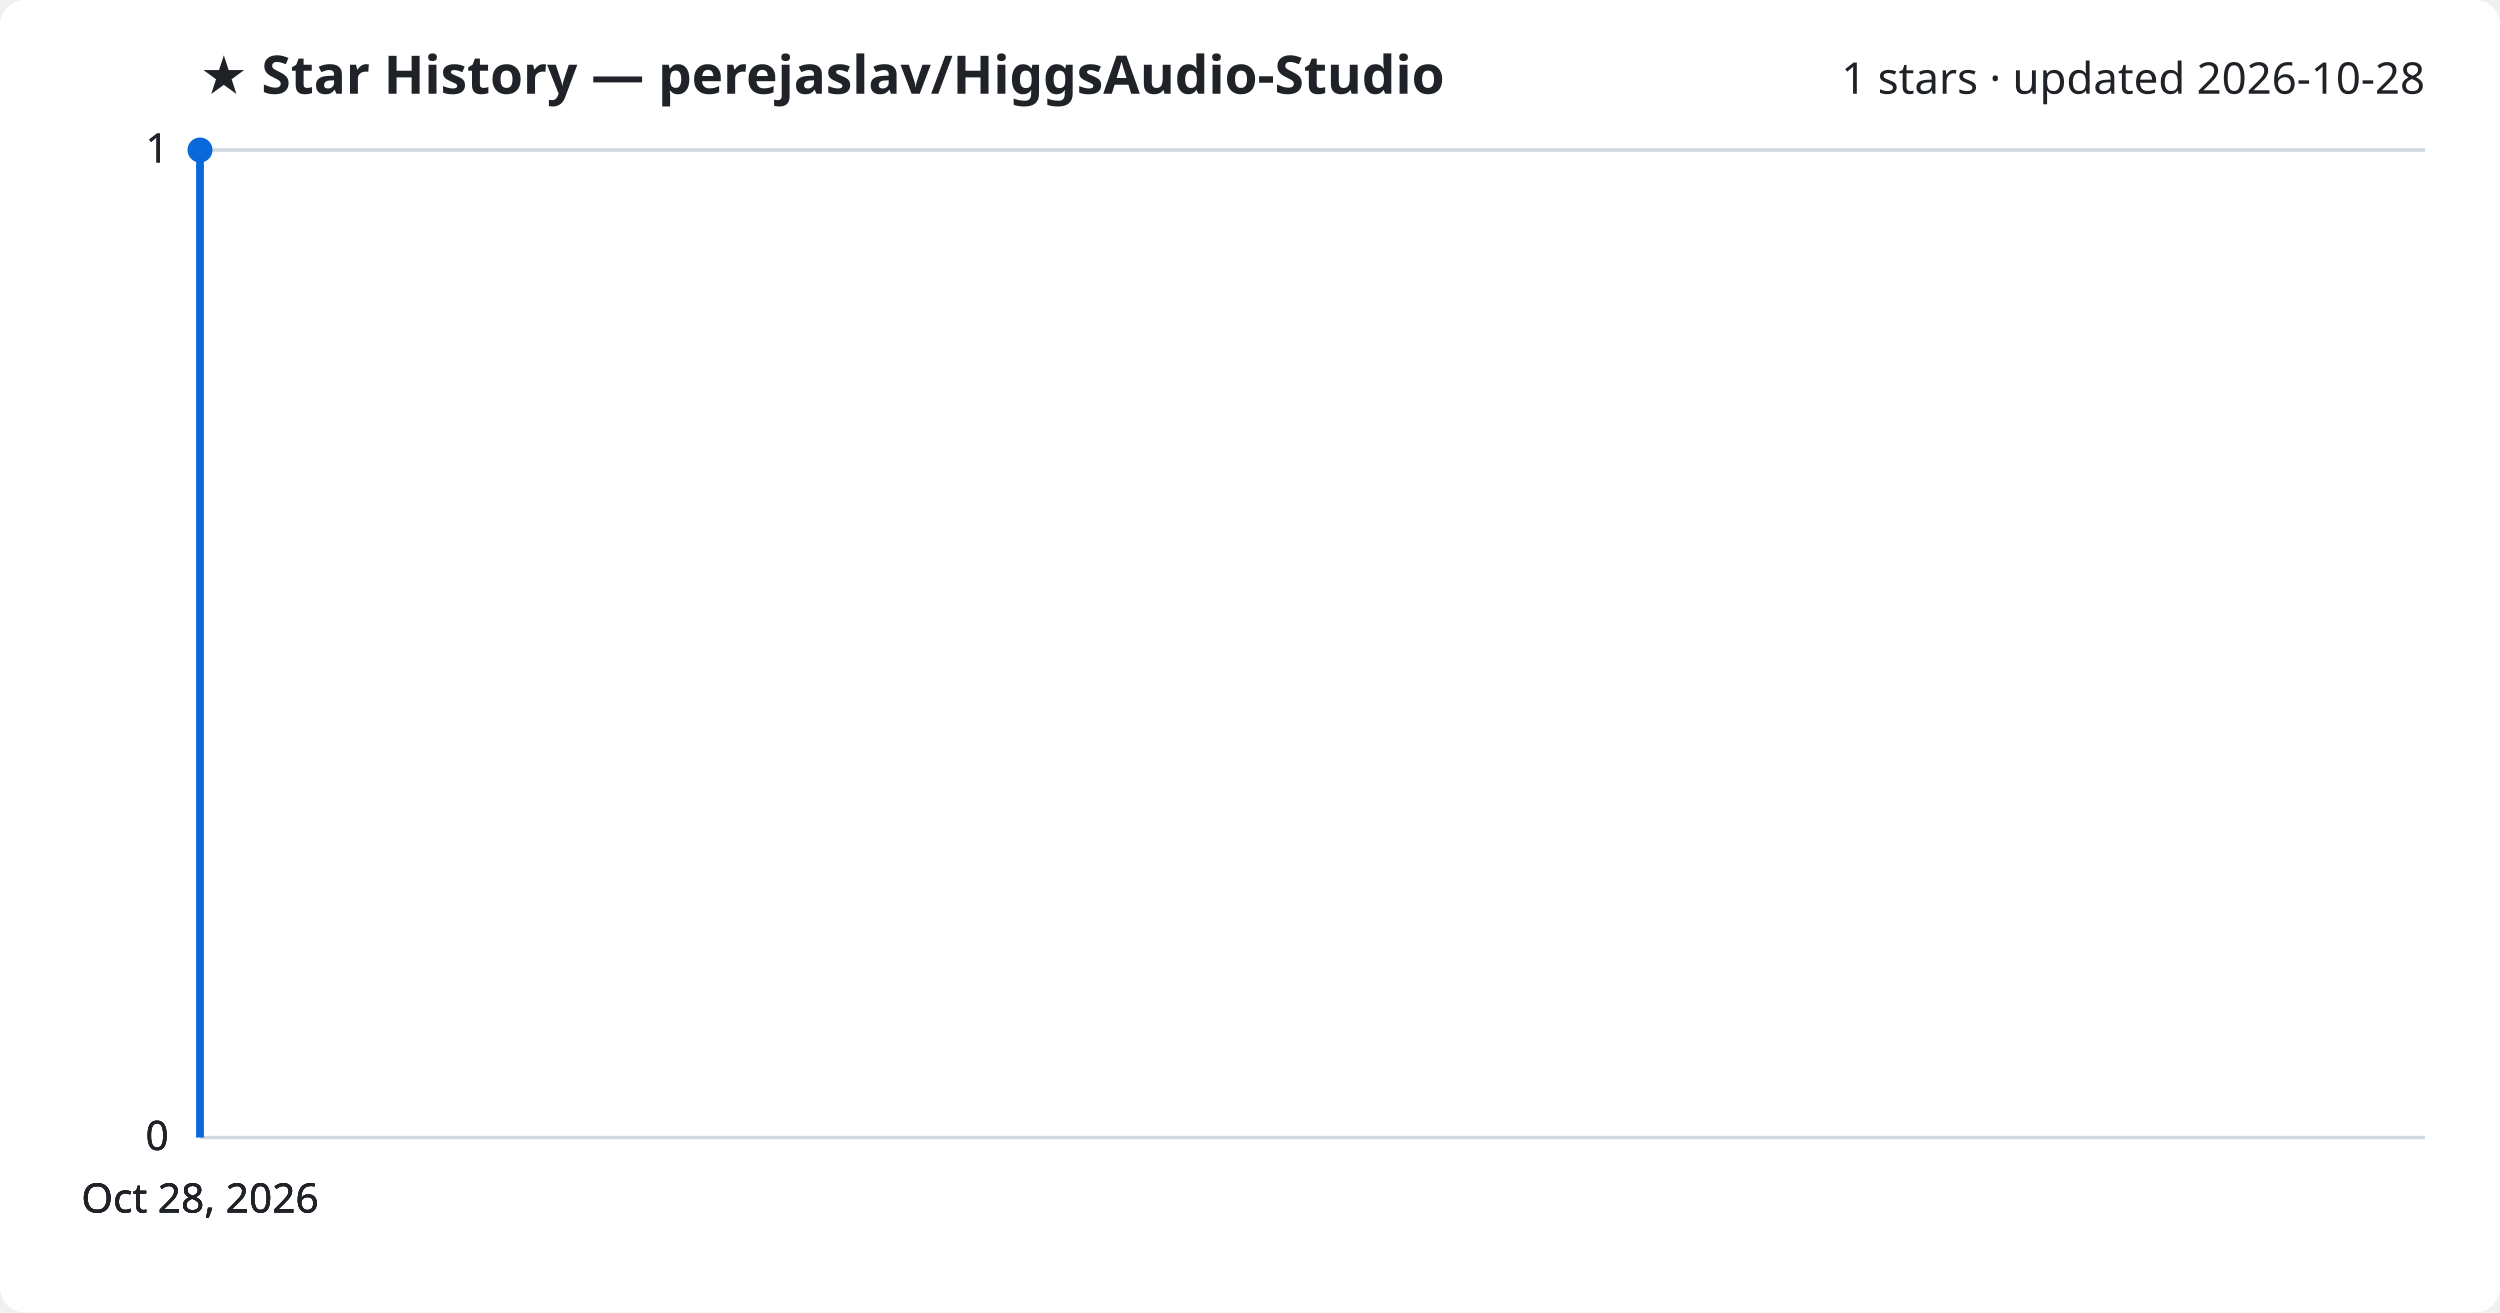
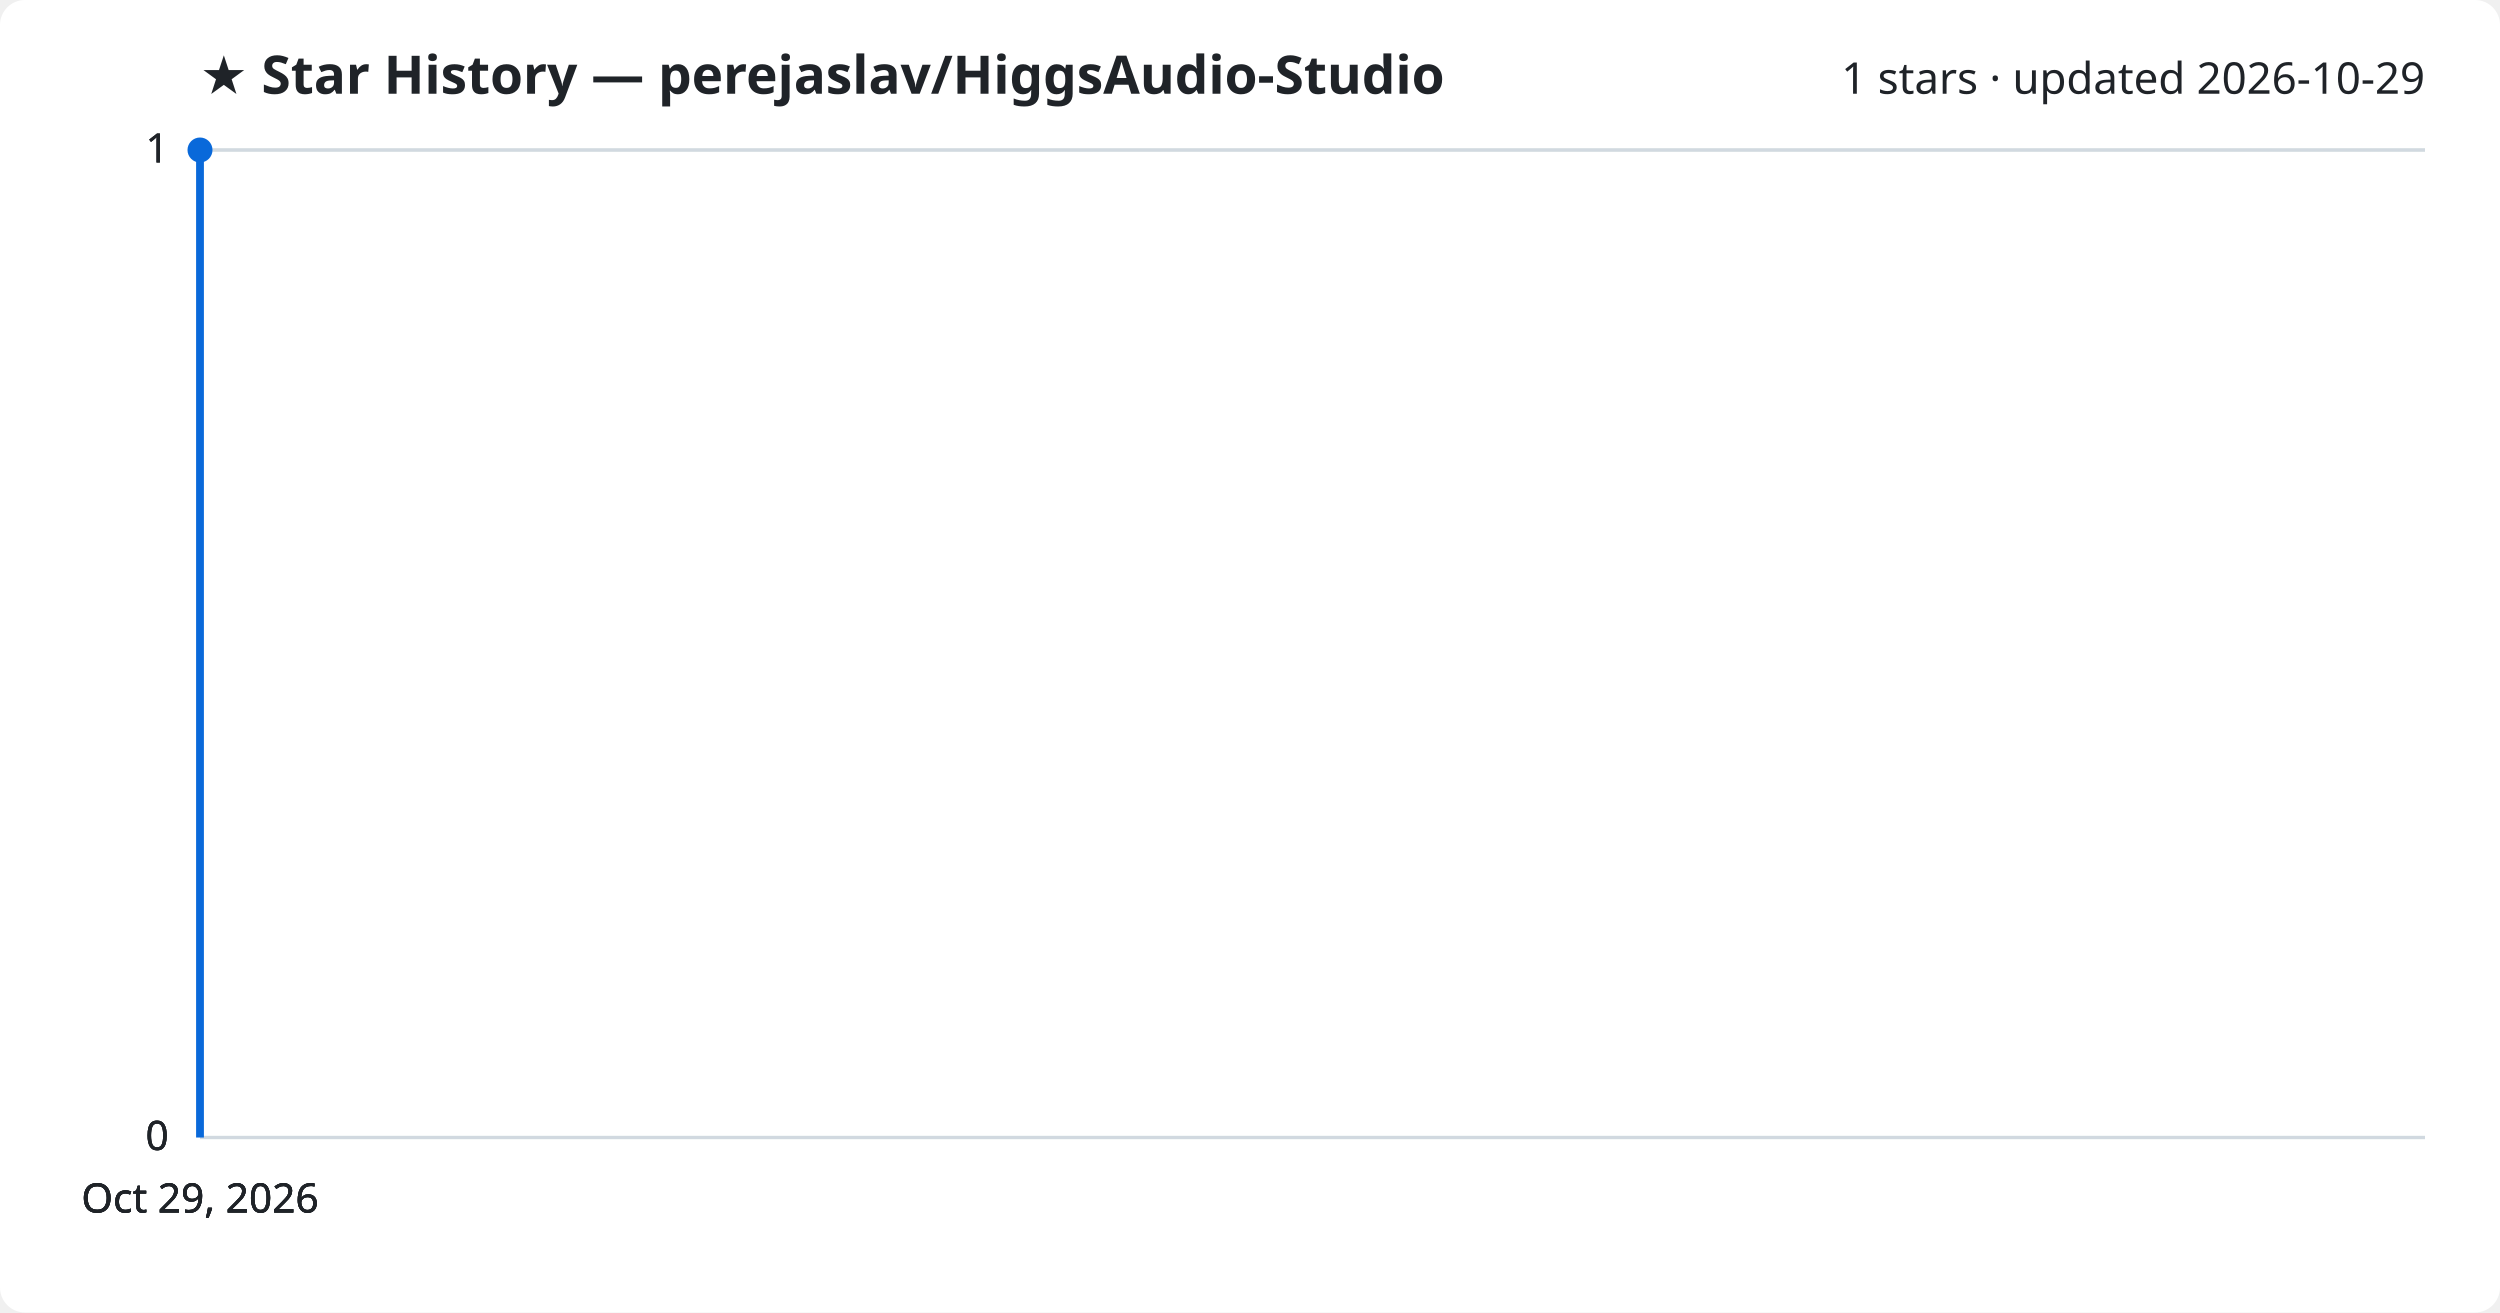
<svg xmlns="http://www.w3.org/2000/svg" viewBox="0 0 800 420" font-family="Segoe UI, sans-serif">
  <rect width="800" height="420" fill="#ffffff" rx="8" />
  <text x="64" y="30" fill="#1f2328" font-size="17" font-weight="700">★ Star History — perejaslav/HiggsAudio-Studio</text>
-   <text x="776" y="30" fill="#1f2328" font-size="14" text-anchor="end">1 stars · updated 2026-10-28</text>
+   <text x="776" y="30" fill="#1f2328" font-size="14" text-anchor="end">1 stars · updated 2026-10-29</text>
  <line x1="64" y1="364.0" x2="776" y2="364.0" stroke="#d1d9e0" stroke-width="1" />
  <text x="54" y="368.0" fill="#1f2328" font-size="13" text-anchor="end">0</text>
  <line x1="64" y1="364.0" x2="776" y2="364.0" stroke="#d1d9e0" stroke-width="1" />
  <text x="54" y="368.0" fill="#1f2328" font-size="13" text-anchor="end">0</text>
  <line x1="64" y1="364.0" x2="776" y2="364.0" stroke="#d1d9e0" stroke-width="1" />
  <text x="54" y="368.0" fill="#1f2328" font-size="13" text-anchor="end">0</text>
  <line x1="64" y1="48.0" x2="776" y2="48.0" stroke="#d1d9e0" stroke-width="1" />
  <text x="54" y="52.0" fill="#1f2328" font-size="13" text-anchor="end">1</text>
  <line x1="64" y1="48.0" x2="776" y2="48.0" stroke="#d1d9e0" stroke-width="1" />
  <text x="54" y="52.0" fill="#1f2328" font-size="13" text-anchor="end">1</text>
  <path d="M64.0,364.0 L64.0,48.0 L64.0,48.0" fill="none" stroke="#0969da" stroke-width="2.5" stroke-linejoin="round" />
  <circle cx="64.0" cy="48.0" r="4" fill="#0969da" />
-   <text x="64.0" y="388" fill="#1f2328" font-size="13" text-anchor="middle">Oct 28, 2026</text>
-   <text x="64.0" y="388" fill="#1f2328" font-size="13" text-anchor="middle">Oct 28, 2026</text>
-   <text x="64.0" y="388" fill="#1f2328" font-size="13" text-anchor="middle">Oct 28, 2026</text>
-   <text x="64.0" y="388" fill="#1f2328" font-size="13" text-anchor="middle">Oct 28, 2026</text>
+   <text x="64.0" y="388" fill="#1f2328" font-size="13" text-anchor="middle">Oct 29, 2026</text>
+   <text x="64.0" y="388" fill="#1f2328" font-size="13" text-anchor="middle">Oct 29, 2026</text>
+   <text x="64.0" y="388" fill="#1f2328" font-size="13" text-anchor="middle">Oct 29, 2026</text>
+   <text x="64.0" y="388" fill="#1f2328" font-size="13" text-anchor="middle">Oct 29, 2026</text>
</svg>
